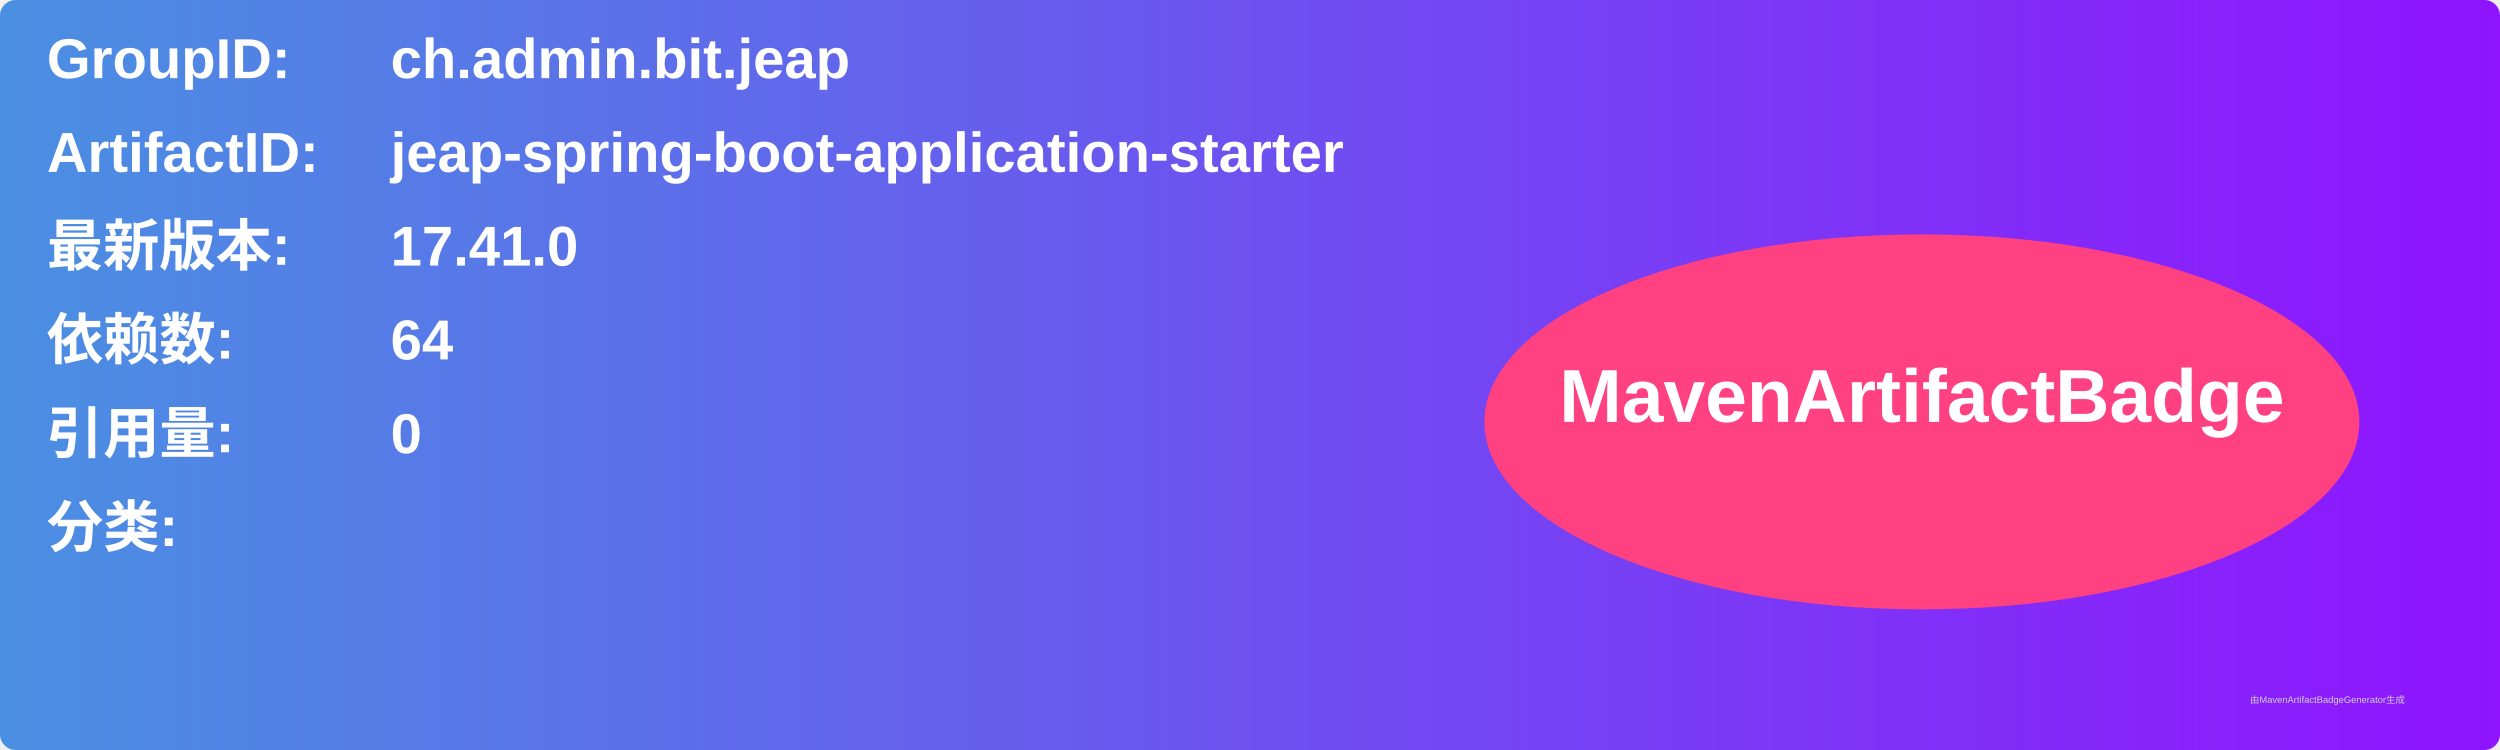
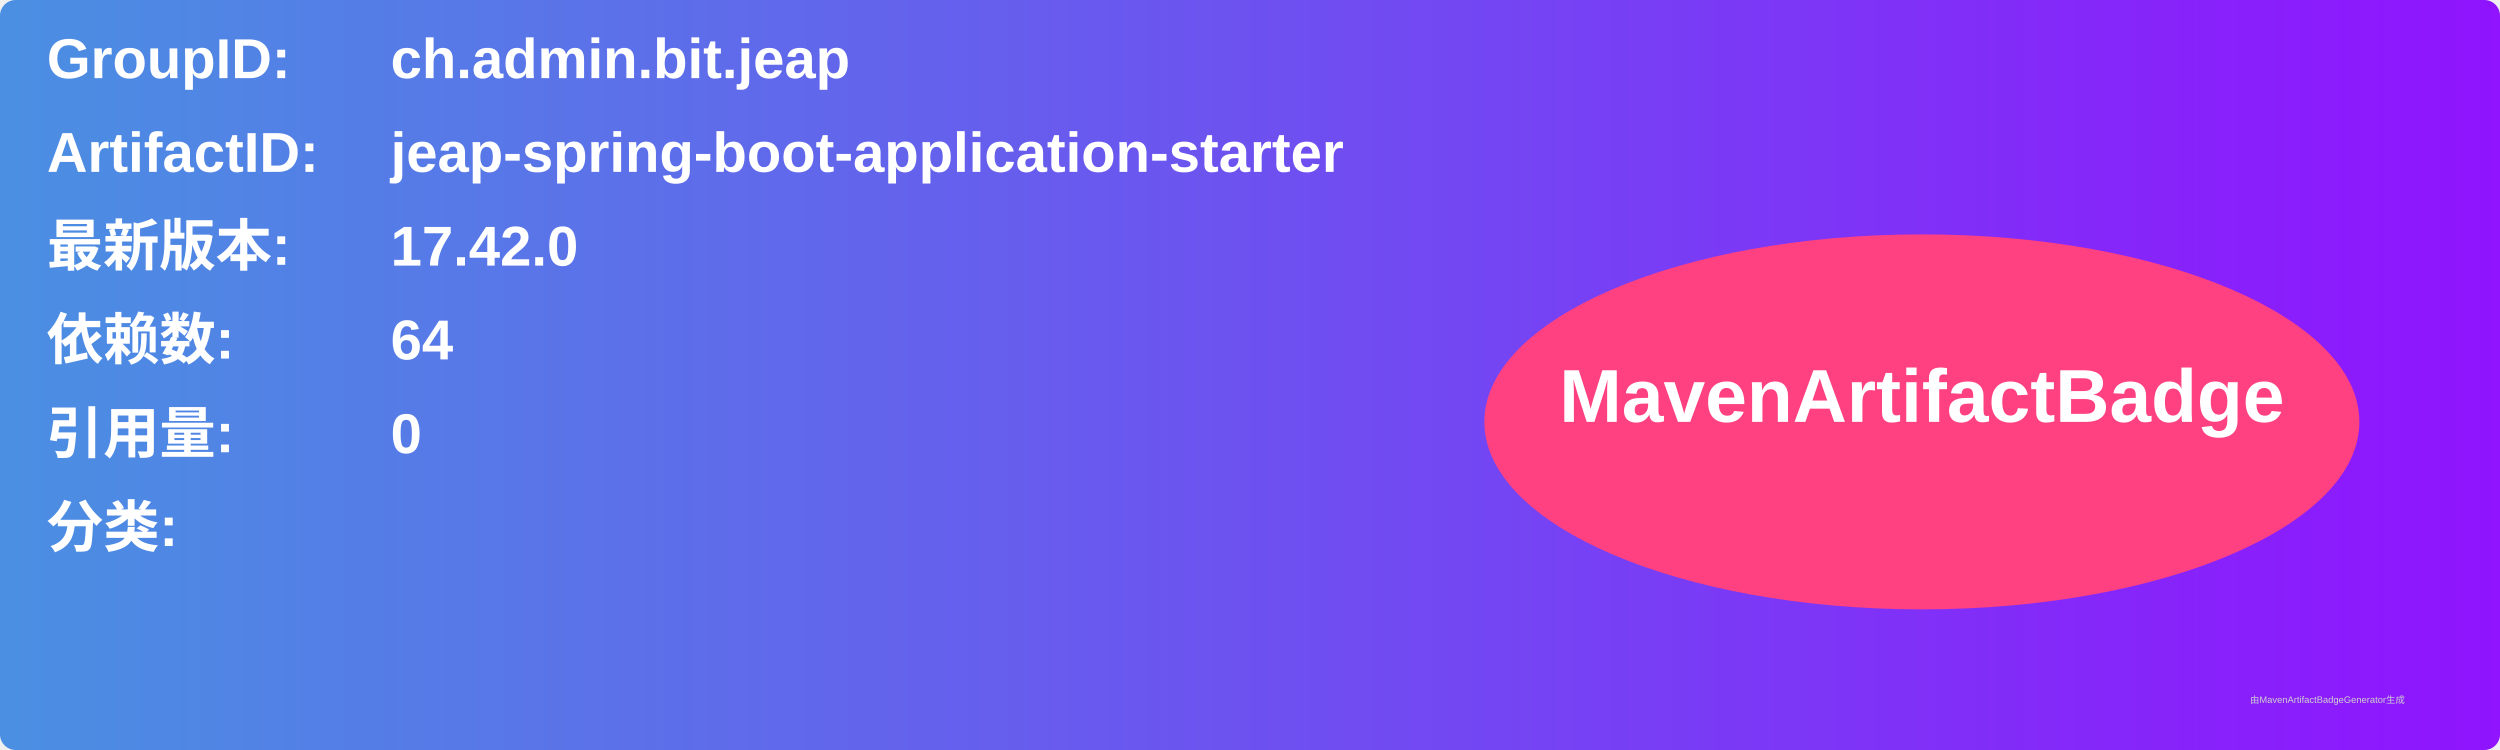
<svg xmlns="http://www.w3.org/2000/svg" width="800" height="240" viewBox="0 0 800 240">
  <linearGradient id="grad" x1="0%" y1="0%" x2="100%" y2="0%">
    <stop offset="0%" stop-color="#4a90e2" />
    <stop offset="100%" stop-color="#9013fe" />
  </linearGradient>
  <rect width="100%" height="100%" rx="5" ry="5" fill="url(#grad)" />
  <g transform="translate(15, 15)">
    <text x="0" y="10" font-family="Arial" font-size="18" fill="white" font-weight="bold" width="260">GroupID:</text>
    <text x="110" y="10" font-family="Arial" font-size="18" fill="white" font-weight="bold" width="460">ch.admin.bit.jeap</text>
    <text x="0" y="40" font-family="Arial" font-size="18" fill="white" font-weight="bold" width="260">ArtifactID:</text>
    <text x="110" y="40" font-family="Arial" font-size="18" fill="white" font-weight="bold" width="460">jeap-spring-boot-application-starter</text>
    <text x="0" y="70" font-family="Arial" font-size="18" fill="white" font-weight="bold">最新版本:</text>
    <text x="110" y="70" font-family="Arial" font-size="18" fill="white" font-weight="bold">
-       <tspan font-weight="bold">17.41.0</tspan>
+       <tspan font-weight="bold">17.42.0</tspan>
    </text>
    <text x="0" y="100" font-family="Arial" font-size="18" fill="white" font-weight="bold">依赖数: </text>
    <text x="110" y="100" font-family="Arial" font-size="18" fill="white">
      <tspan font-weight="bold">64</tspan>
    </text>
    <text x="0" y="130" font-family="Arial" font-size="18" fill="white" font-weight="bold">引用量: </text>
    <text x="110" y="130" font-family="Arial" font-size="18" fill="white">
      <tspan font-weight="bold">0</tspan>
    </text>
    <text x="0" y="160" font-family="Arial" font-size="18" fill="white" font-weight="bold">分类:</text>
    <text x="10" y="190" font-family="Arial" font-size="10" fill="white">
      <tspan font-weight="bold" />
    </text>
    <ellipse cx="600" cy="120" rx="140" ry="60" fill="#ff4081" />
    <text x="600" y="120" text-anchor="middle" font-family="Arial" font-size="24" fill="white" font-weight="bold">MavenArtifactBadge</text>
  </g>
  <text x="720" y="225" font-family="Arial" font-size="3" fill="#d0d0d0">由MavenArtifactBadgeGenerator生成</text>
</svg>
